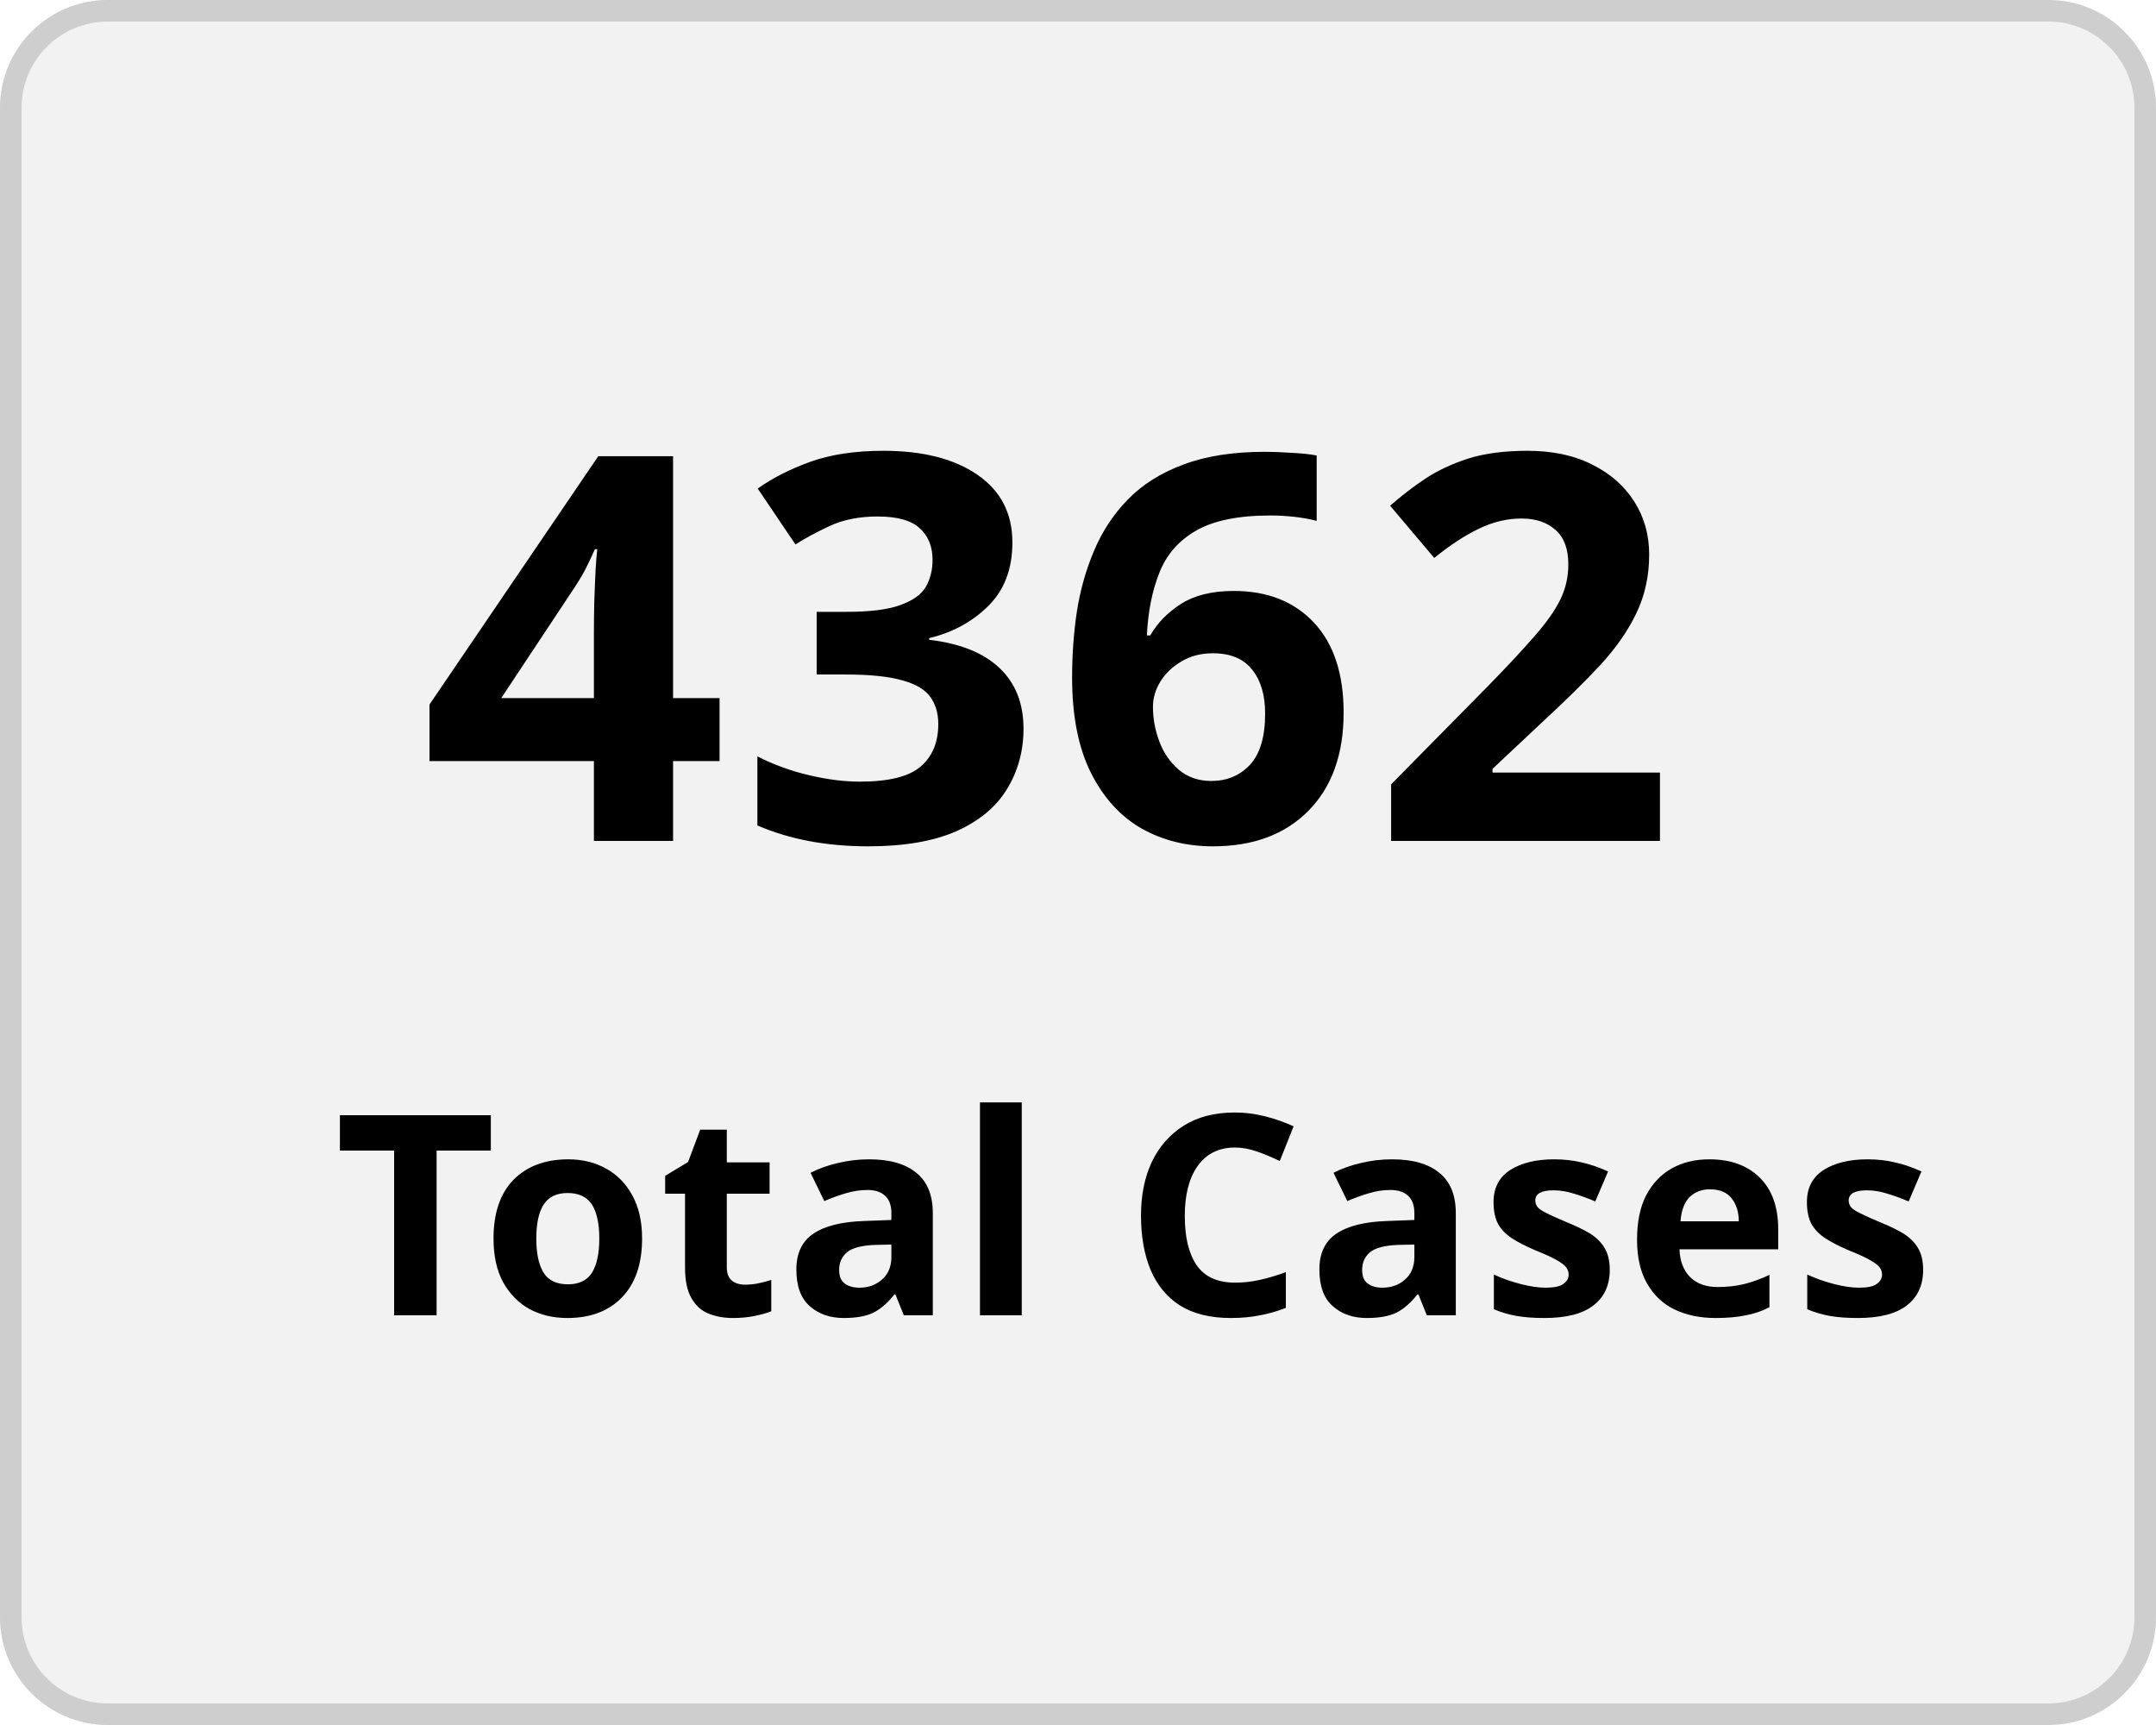
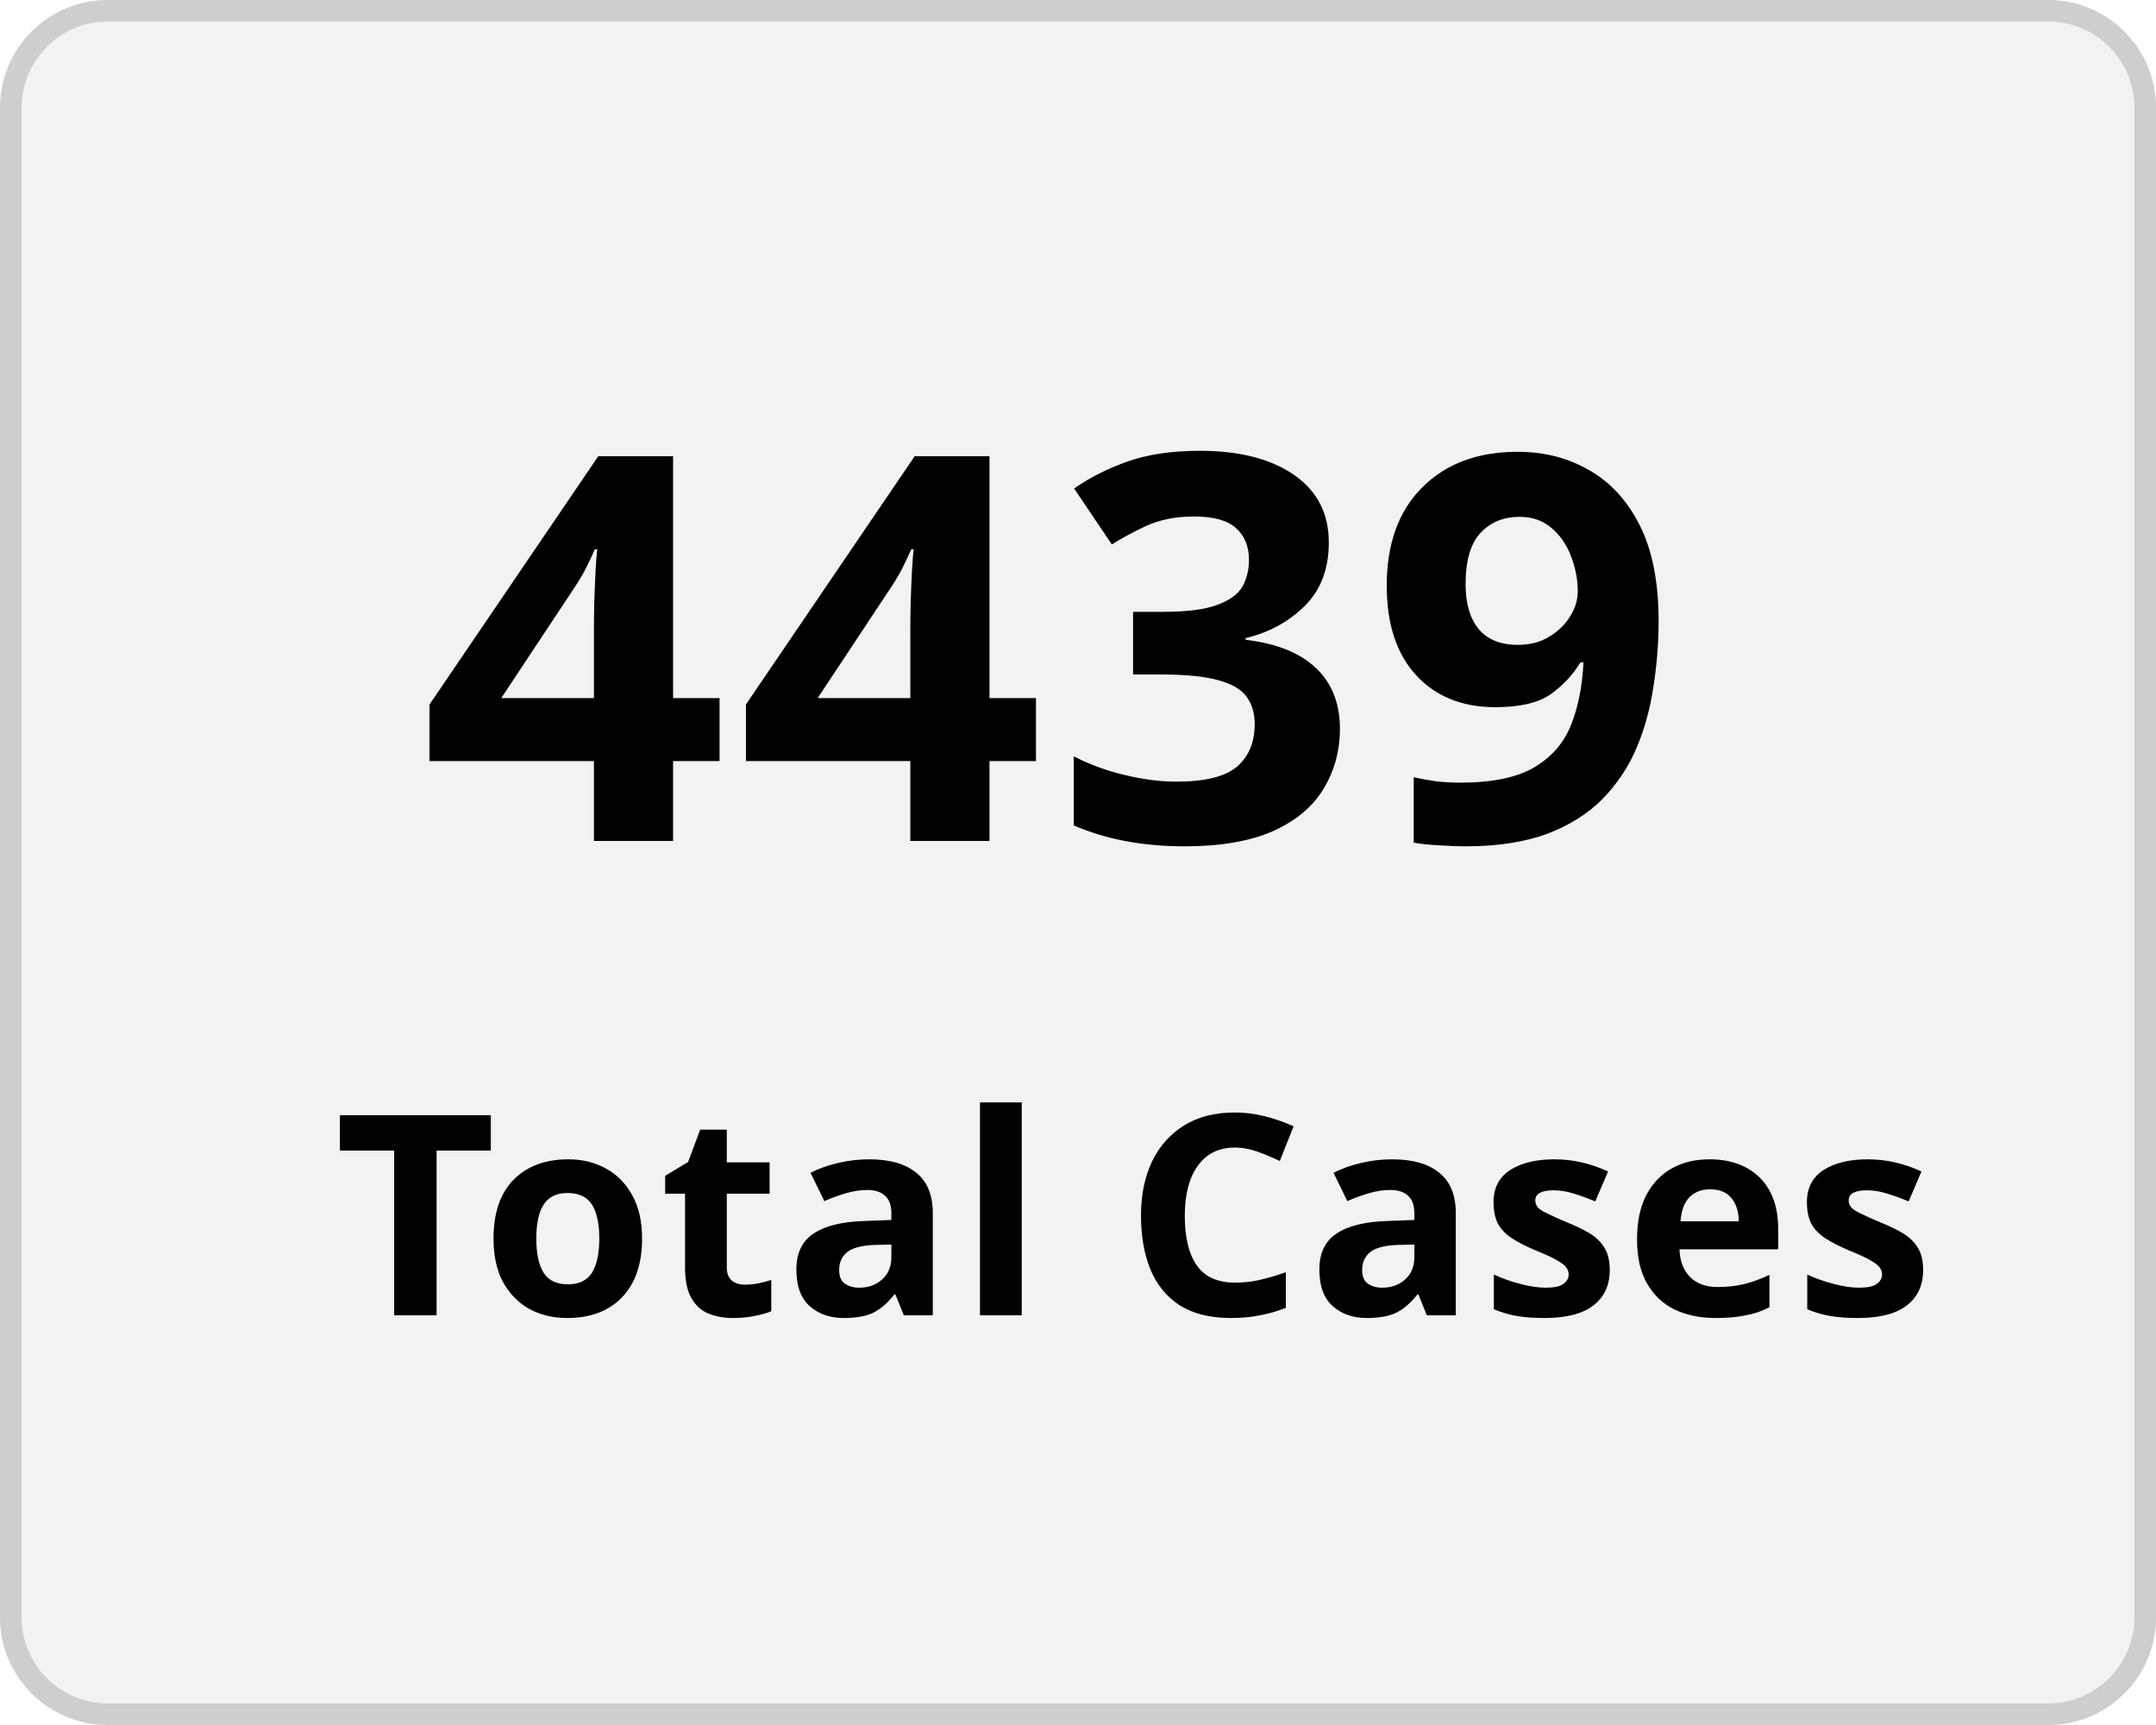
<svg xmlns="http://www.w3.org/2000/svg" width="100" height="80" viewBox="0 0 100 80">
  <g transform="translate(-149 -136)">
    <g transform="translate(149 136)" fill="#f2f2f2" stroke="#cecece" stroke-width="1">
      <rect width="100" height="80" rx="5" stroke="none" />
      <rect x="0.5" y="0.5" width="99" height="79" rx="4.5" fill="none" />
    </g>
    <g transform="translate(-2.5 5)">
      <text transform="translate(171 170)" font-size="25" font-family="Nunito-SemiBold, Nunito" font-weight="600" letter-spacing="0.015em">
-         <tspan x="0" y="0">4362</tspan>
+         <tspan x="0" y="0">4439</tspan>
      </text>
      <text transform="translate(167 192)" font-size="13" font-family="Nunito-SemiBold, Nunito" font-weight="600" letter-spacing="0.015em">
        <tspan x="0" y="0">Total Cases</tspan>
      </text>
    </g>
  </g>
</svg>
